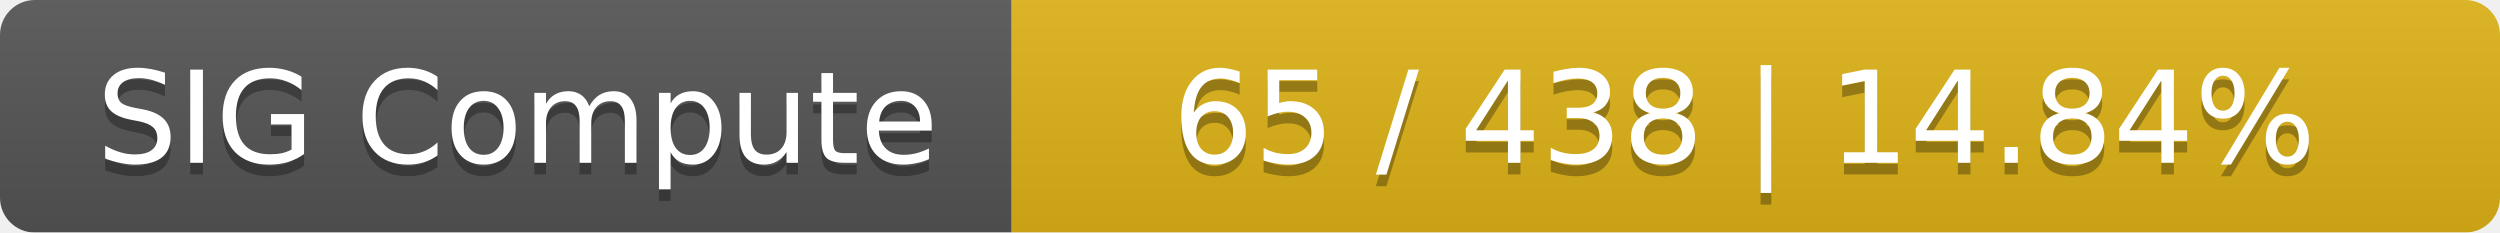
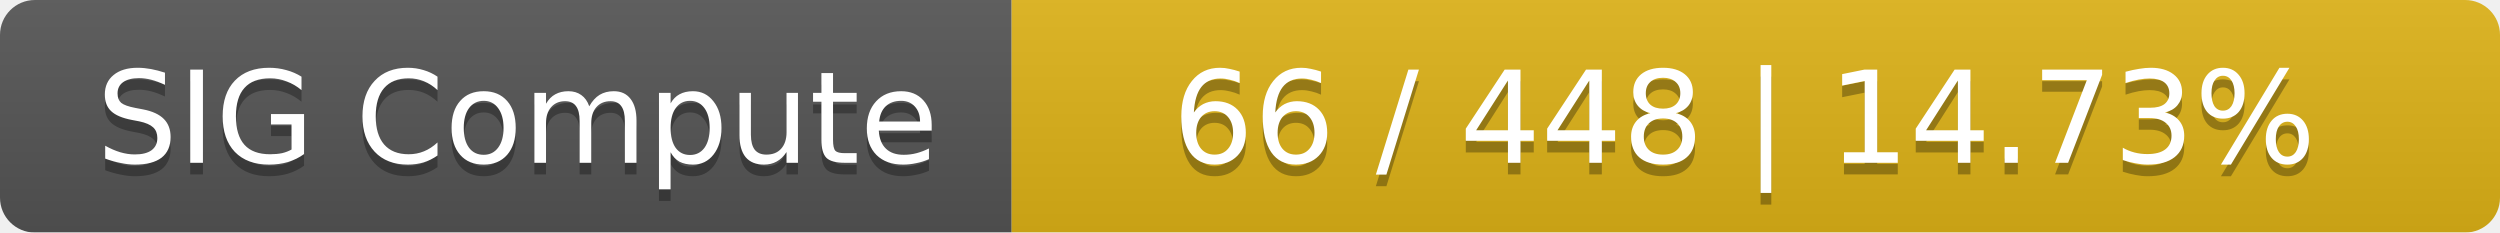
<svg xmlns="http://www.w3.org/2000/svg" width="215" height="20">
  <linearGradient id="smooth" x2="0" y2="100%">
    <stop offset="0" stop-color="#bbb" stop-opacity=".1" />
    <stop offset="1" stop-opacity=".1" />
  </linearGradient>
  <mask id="round">
    <rect width="215" height="20" rx="3" fill="#fff" />
  </mask>
  <g mask="url(#round)">
    <rect width="87" height="20" fill="#555" />
    <rect x="87" width="128" height="20" fill="#dfb317" />
    <rect width="215" height="20" fill="url(#smooth)" />
  </g>
  <g fill="#fff" text-anchor="middle" font-family="DejaVu Sans,Verdana,Geneva,sans-serif" font-size="11">
    <text x="44.5" y="15" fill="#010101" fill-opacity=".3">SIG Compute</text>
    <text x="44.5" y="14">SIG Compute</text>
-     <text x="150" y="15" fill="#010101" fill-opacity=".3">65 / 438    |    14.84%</text>
-     <text x="150" y="14">65 / 438    |    14.84%</text>
+     <text x="150" y="15" fill="#010101" fill-opacity=".3">66 / 448    |    14.73%</text>
+     <text x="150" y="14">66 / 448    |    14.73%</text>
  </g>
</svg>
